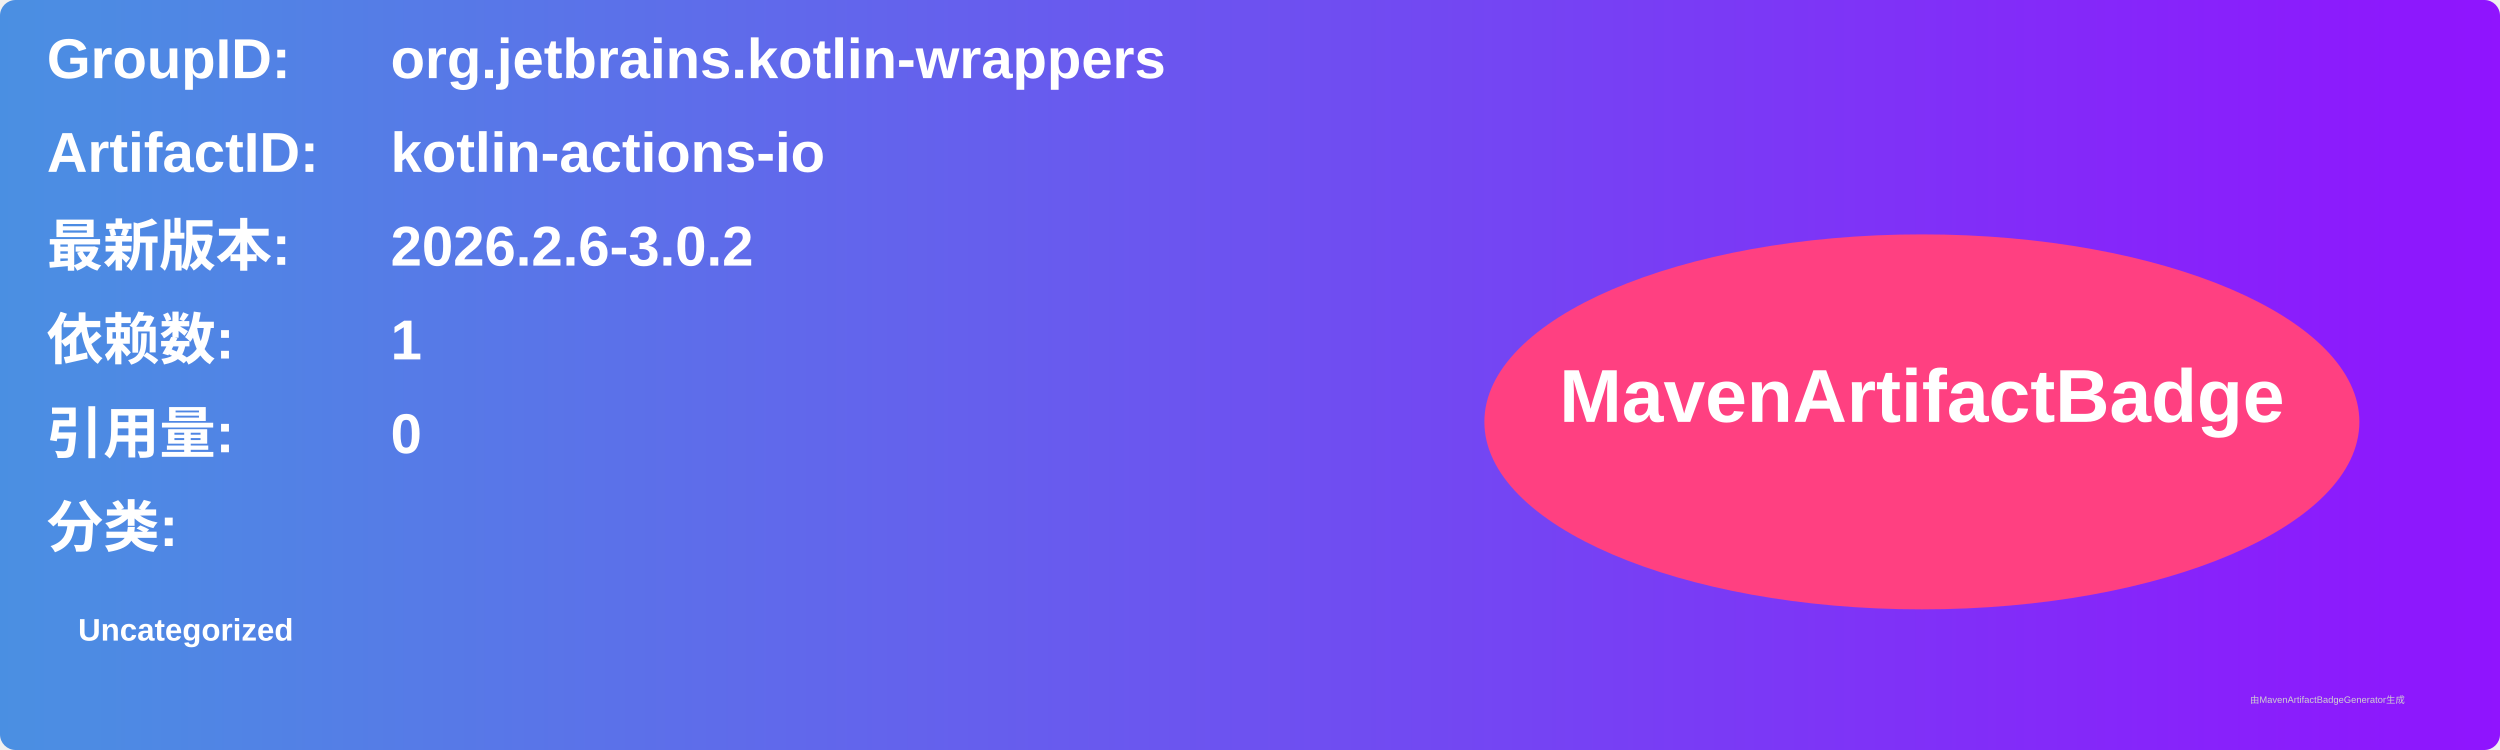
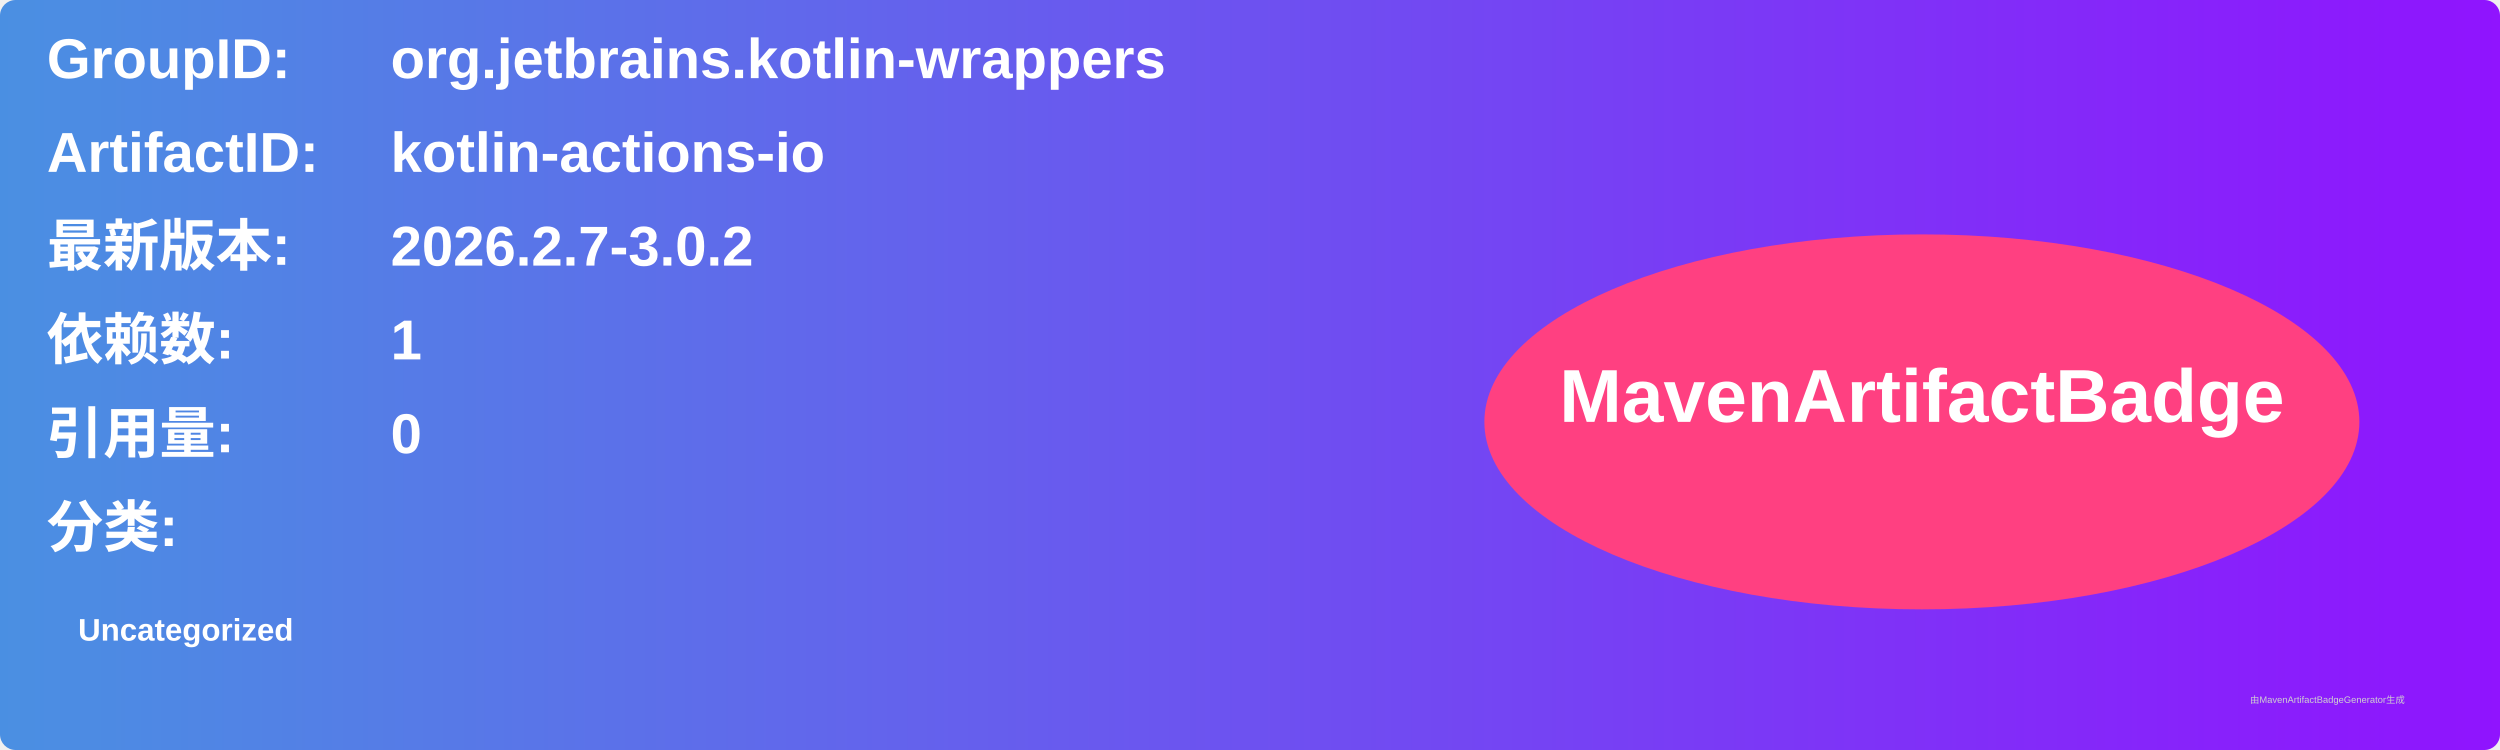
<svg xmlns="http://www.w3.org/2000/svg" width="800" height="240" viewBox="0 0 800 240">
  <linearGradient id="grad" x1="0%" y1="0%" x2="100%" y2="0%">
    <stop offset="0%" stop-color="#4a90e2" />
    <stop offset="100%" stop-color="#9013fe" />
  </linearGradient>
  <rect width="100%" height="100%" rx="5" ry="5" fill="url(#grad)" />
  <g transform="translate(15, 15)">
    <text x="0" y="10" font-family="Arial" font-size="18" fill="white" font-weight="bold" width="260">GroupID:</text>
    <text x="110" y="10" font-family="Arial" font-size="18" fill="white" font-weight="bold" width="460">org.jetbrains.kotlin-wrappers</text>
    <text x="0" y="40" font-family="Arial" font-size="18" fill="white" font-weight="bold" width="260">ArtifactID:</text>
    <text x="110" y="40" font-family="Arial" font-size="18" fill="white" font-weight="bold" width="460">kotlin-actions-io</text>
    <text x="0" y="70" font-family="Arial" font-size="18" fill="white" font-weight="bold">最新版本:</text>
    <text x="110" y="70" font-family="Arial" font-size="18" fill="white" font-weight="bold">
-       <tspan font-weight="bold">2026.2.6-3.0.2</tspan>
+       <tspan font-weight="bold">2026.2.7-3.0.2</tspan>
    </text>
    <text x="0" y="100" font-family="Arial" font-size="18" fill="white" font-weight="bold">依赖数: </text>
    <text x="110" y="100" font-family="Arial" font-size="18" fill="white">
      <tspan font-weight="bold">1</tspan>
    </text>
    <text x="0" y="130" font-family="Arial" font-size="18" fill="white" font-weight="bold">引用量: </text>
    <text x="110" y="130" font-family="Arial" font-size="18" fill="white">
      <tspan font-weight="bold">0</tspan>
    </text>
    <text x="0" y="160" font-family="Arial" font-size="18" fill="white" font-weight="bold">分类:</text>
    <text x="10" y="190" font-family="Arial" font-size="10" fill="white">
      <tspan font-weight="bold">Uncategorized</tspan>
    </text>
    <ellipse cx="600" cy="120" rx="140" ry="60" fill="#ff4081" />
    <text x="600" y="120" text-anchor="middle" font-family="Arial" font-size="24" fill="white" font-weight="bold">MavenArtifactBadge</text>
  </g>
  <text x="720" y="225" font-family="Arial" font-size="3" fill="#d0d0d0">由MavenArtifactBadgeGenerator生成</text>
</svg>
